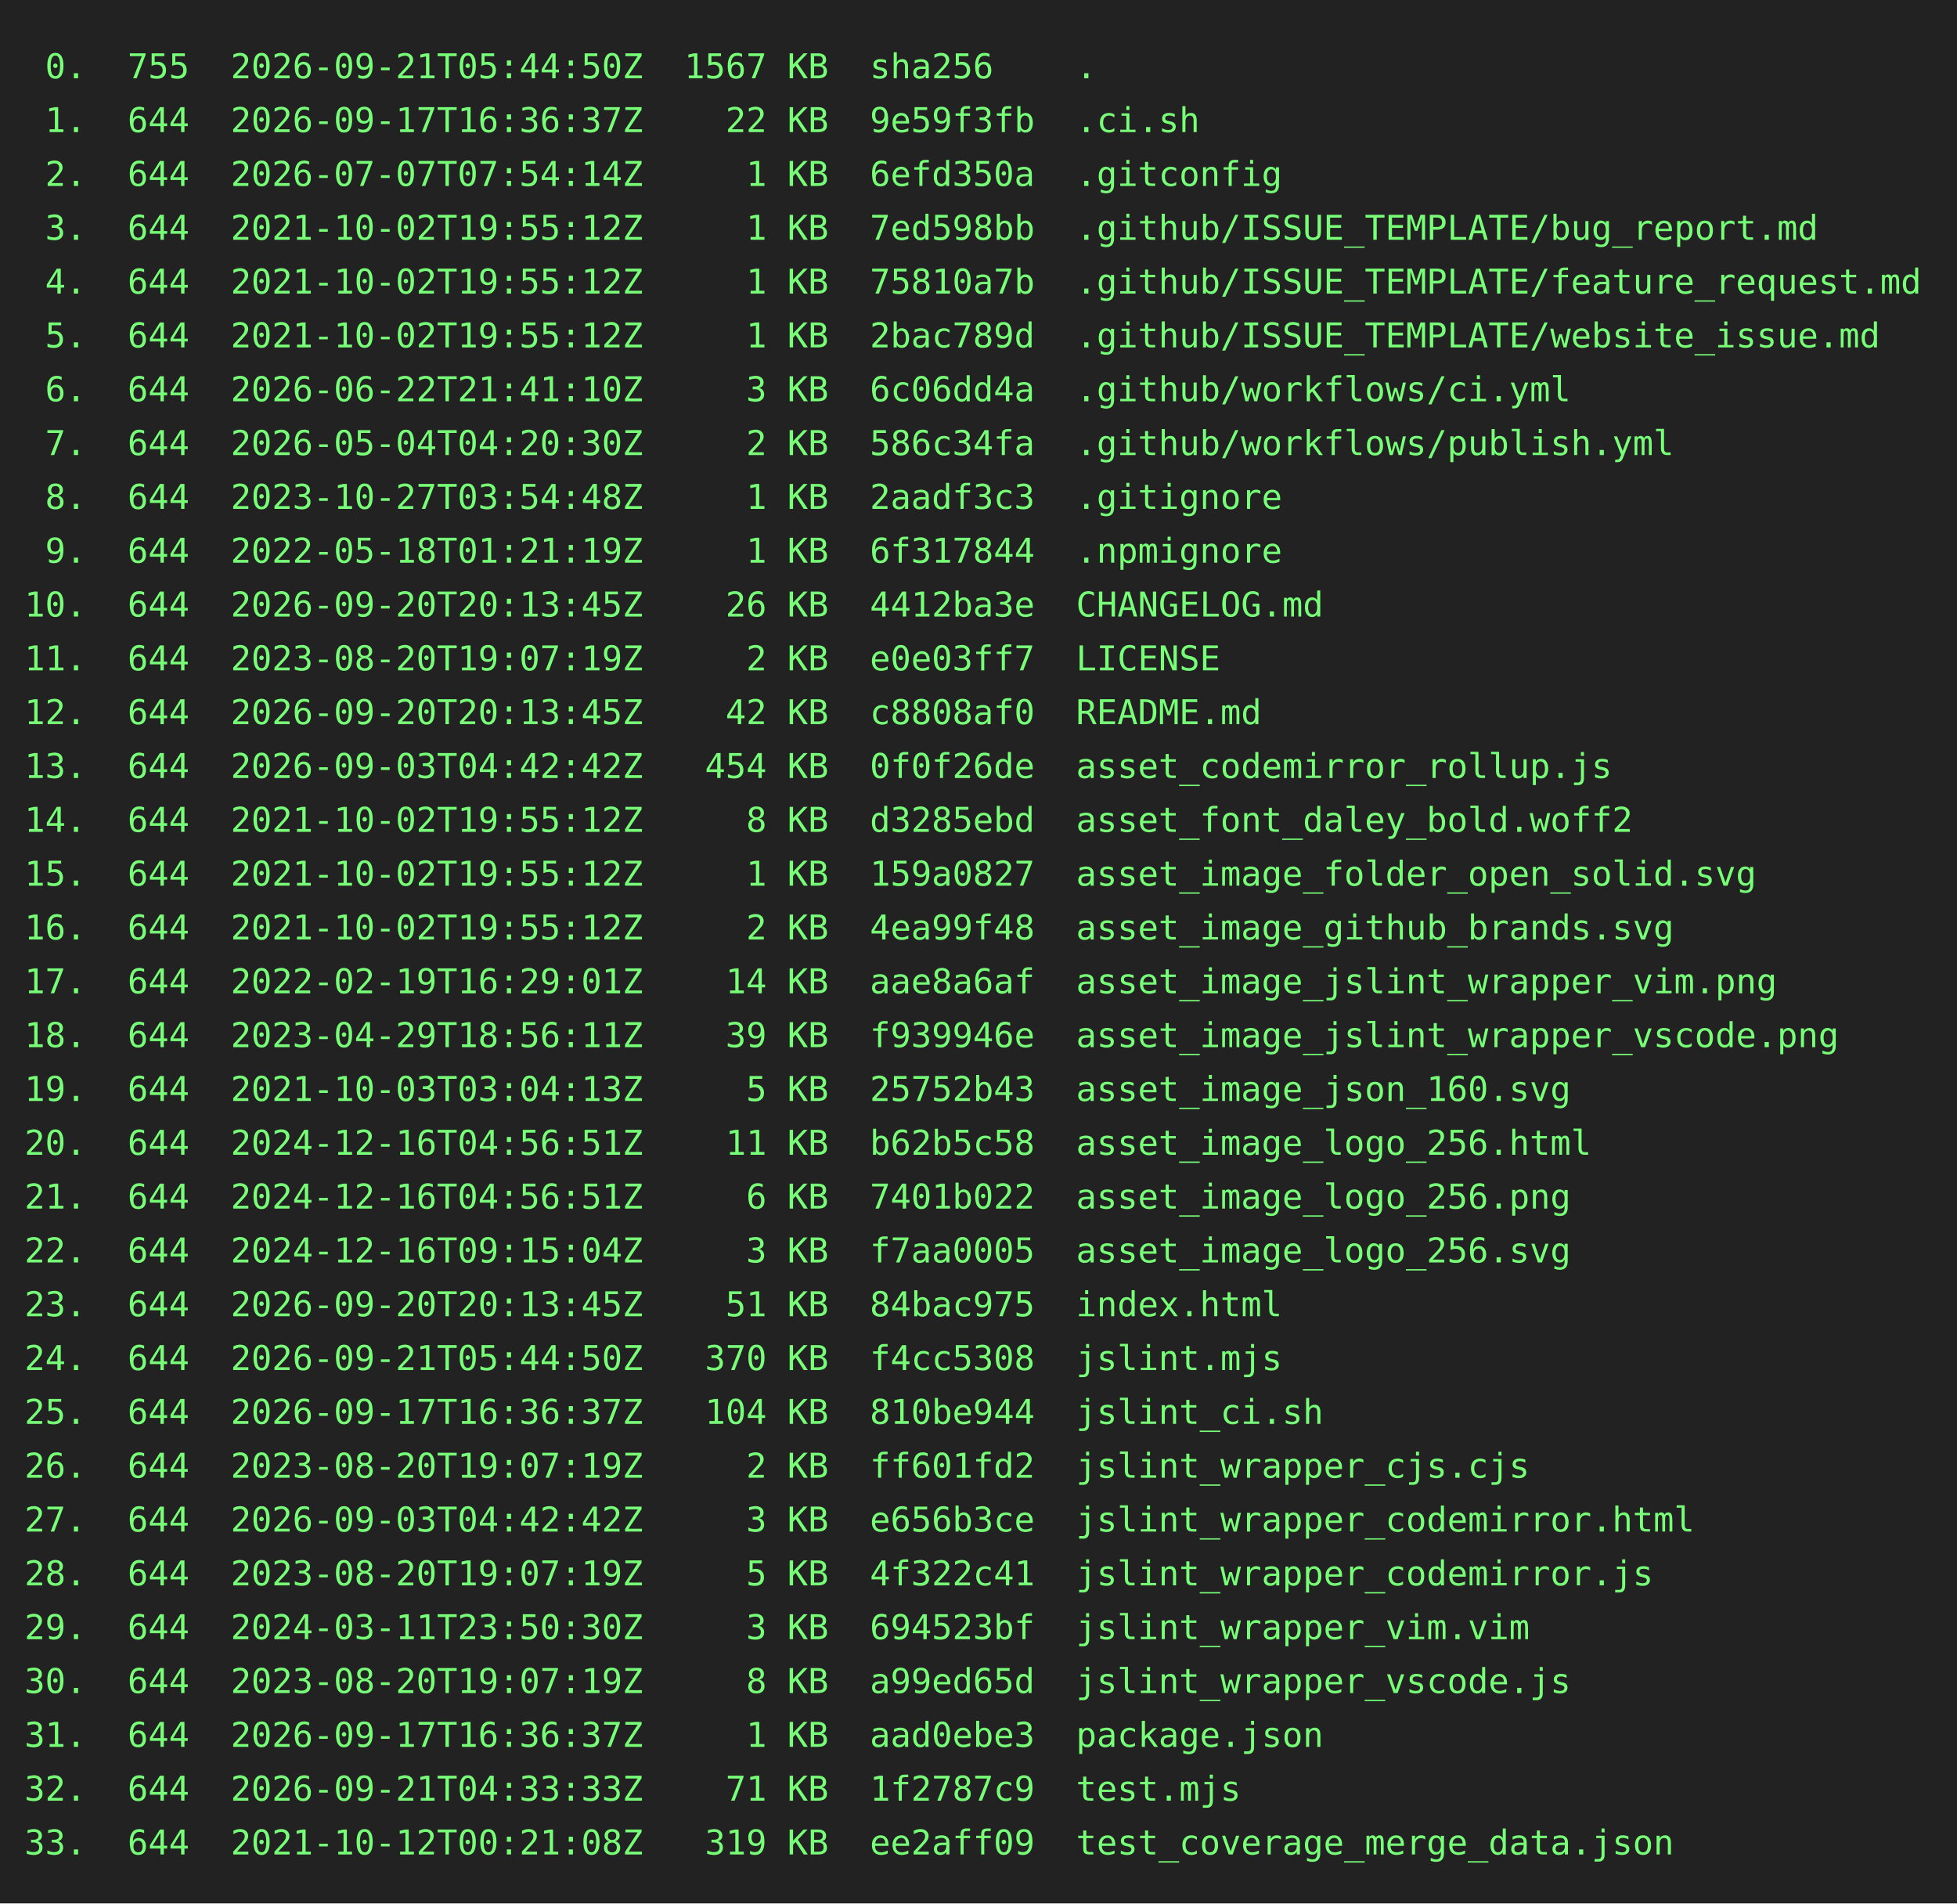
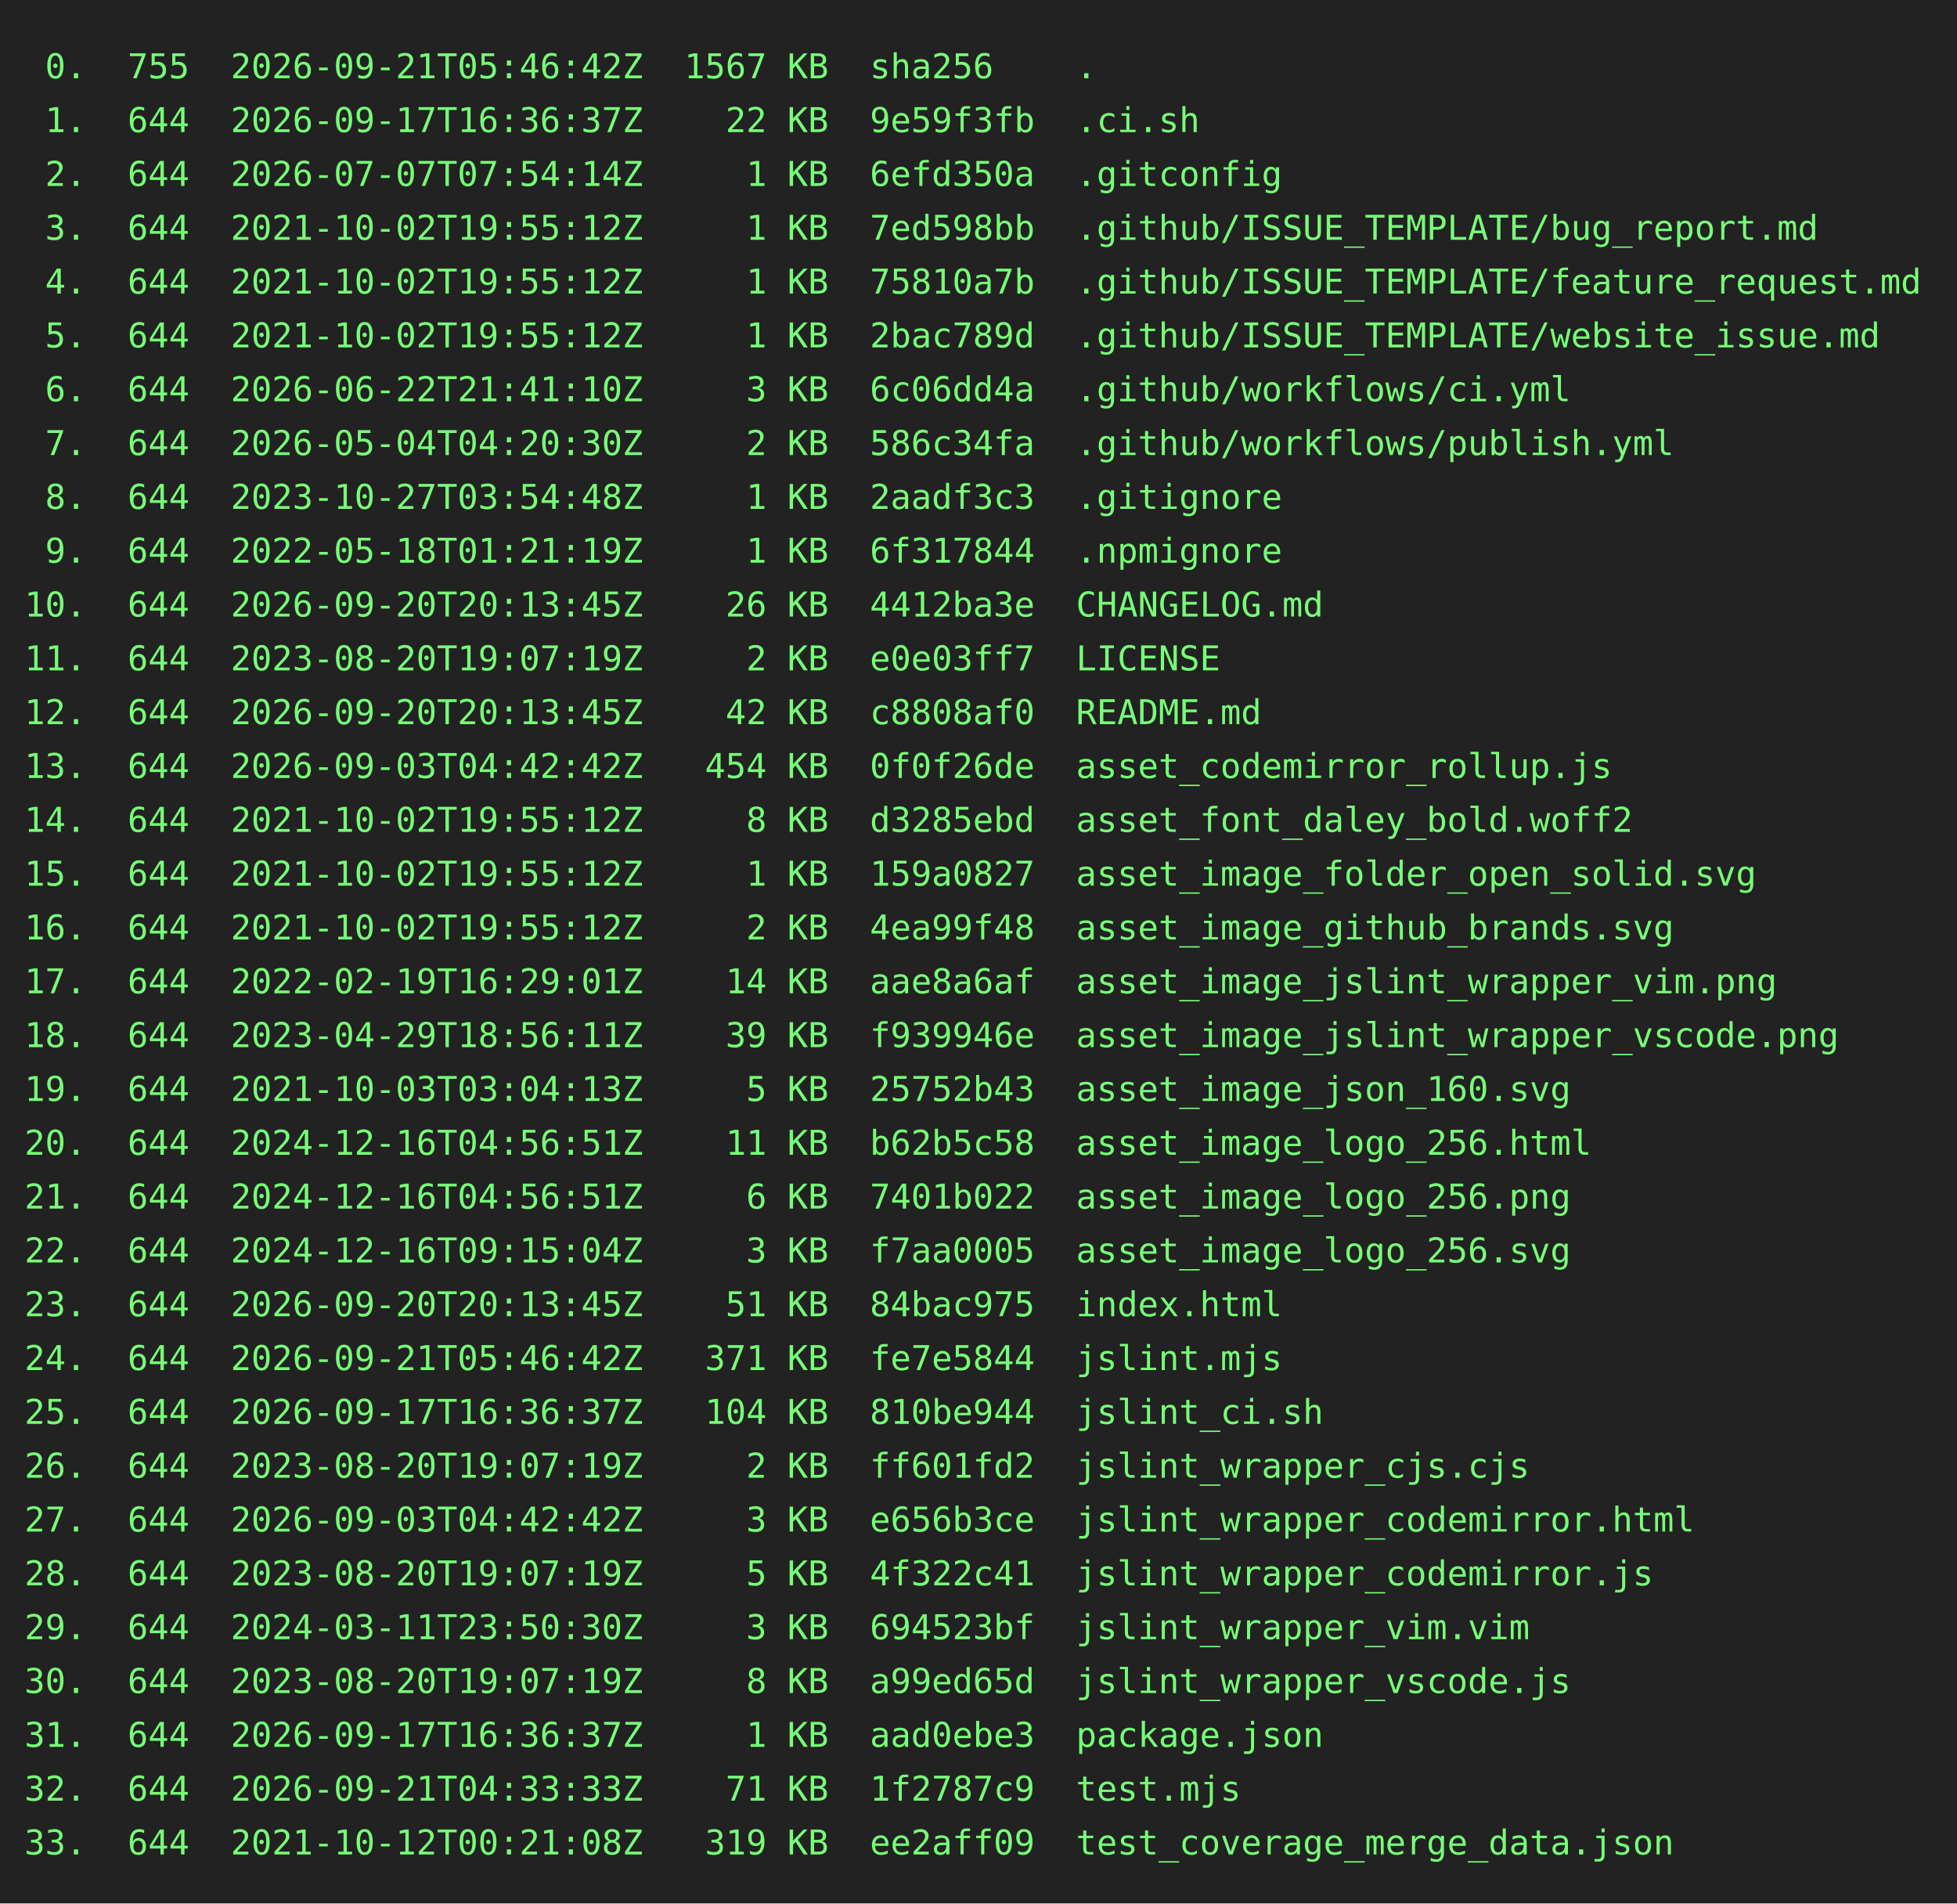
<svg xmlns="http://www.w3.org/2000/svg" height="778" width="800">
  <rect height="778" fill="#222" width="800" />
  <text fill="#7f7" font-family="consolas, menlo, monospace" font-size="14" xml:space="preserve">
-     <tspan lengthAdjust="spacingAndGlyphs" textLength="768" x="10" y="32"> 0.  755  2026-09-21T05:44:50Z  1567 KB  sha256    .                                             </tspan>
+     <tspan lengthAdjust="spacingAndGlyphs" textLength="768" x="10" y="32"> 0.  755  2026-09-21T05:46:42Z  1567 KB  sha256    .                                             </tspan>
    <tspan lengthAdjust="spacingAndGlyphs" textLength="768" x="10" y="54"> 1.  644  2026-09-17T16:36:37Z    22 KB  9e59f3fb  .ci.sh                                        </tspan>
    <tspan lengthAdjust="spacingAndGlyphs" textLength="768" x="10" y="76"> 2.  644  2026-07-07T07:54:14Z     1 KB  6efd350a  .gitconfig                                    </tspan>
    <tspan lengthAdjust="spacingAndGlyphs" textLength="768" x="10" y="98"> 3.  644  2021-10-02T19:55:12Z     1 KB  7ed598bb  .github/ISSUE_TEMPLATE/bug_report.md          </tspan>
    <tspan lengthAdjust="spacingAndGlyphs" textLength="768" x="10" y="120"> 4.  644  2021-10-02T19:55:12Z     1 KB  75810a7b  .github/ISSUE_TEMPLATE/feature_request.md     </tspan>
    <tspan lengthAdjust="spacingAndGlyphs" textLength="768" x="10" y="142"> 5.  644  2021-10-02T19:55:12Z     1 KB  2bac789d  .github/ISSUE_TEMPLATE/website_issue.md       </tspan>
    <tspan lengthAdjust="spacingAndGlyphs" textLength="768" x="10" y="164"> 6.  644  2026-06-22T21:41:10Z     3 KB  6c06dd4a  .github/workflows/ci.yml                      </tspan>
    <tspan lengthAdjust="spacingAndGlyphs" textLength="768" x="10" y="186"> 7.  644  2026-05-04T04:20:30Z     2 KB  586c34fa  .github/workflows/publish.yml                 </tspan>
    <tspan lengthAdjust="spacingAndGlyphs" textLength="768" x="10" y="208"> 8.  644  2023-10-27T03:54:48Z     1 KB  2aadf3c3  .gitignore                                    </tspan>
    <tspan lengthAdjust="spacingAndGlyphs" textLength="768" x="10" y="230"> 9.  644  2022-05-18T01:21:19Z     1 KB  6f317844  .npmignore                                    </tspan>
    <tspan lengthAdjust="spacingAndGlyphs" textLength="768" x="10" y="252">10.  644  2026-09-20T20:13:45Z    26 KB  4412ba3e  CHANGELOG.md                                  </tspan>
    <tspan lengthAdjust="spacingAndGlyphs" textLength="768" x="10" y="274">11.  644  2023-08-20T19:07:19Z     2 KB  e0e03ff7  LICENSE                                       </tspan>
    <tspan lengthAdjust="spacingAndGlyphs" textLength="768" x="10" y="296">12.  644  2026-09-20T20:13:45Z    42 KB  c8808af0  README.md                                     </tspan>
    <tspan lengthAdjust="spacingAndGlyphs" textLength="768" x="10" y="318">13.  644  2026-09-03T04:42:42Z   454 KB  0f0f26de  asset_codemirror_rollup.js                    </tspan>
    <tspan lengthAdjust="spacingAndGlyphs" textLength="768" x="10" y="340">14.  644  2021-10-02T19:55:12Z     8 KB  d3285ebd  asset_font_daley_bold.woff2                   </tspan>
    <tspan lengthAdjust="spacingAndGlyphs" textLength="768" x="10" y="362">15.  644  2021-10-02T19:55:12Z     1 KB  159a0827  asset_image_folder_open_solid.svg             </tspan>
    <tspan lengthAdjust="spacingAndGlyphs" textLength="768" x="10" y="384">16.  644  2021-10-02T19:55:12Z     2 KB  4ea99f48  asset_image_github_brands.svg                 </tspan>
    <tspan lengthAdjust="spacingAndGlyphs" textLength="768" x="10" y="406">17.  644  2022-02-19T16:29:01Z    14 KB  aae8a6af  asset_image_jslint_wrapper_vim.png            </tspan>
    <tspan lengthAdjust="spacingAndGlyphs" textLength="768" x="10" y="428">18.  644  2023-04-29T18:56:11Z    39 KB  f939946e  asset_image_jslint_wrapper_vscode.png         </tspan>
    <tspan lengthAdjust="spacingAndGlyphs" textLength="768" x="10" y="450">19.  644  2021-10-03T03:04:13Z     5 KB  25752b43  asset_image_json_160.svg                      </tspan>
    <tspan lengthAdjust="spacingAndGlyphs" textLength="768" x="10" y="472">20.  644  2024-12-16T04:56:51Z    11 KB  b62b5c58  asset_image_logo_256.html                     </tspan>
    <tspan lengthAdjust="spacingAndGlyphs" textLength="768" x="10" y="494">21.  644  2024-12-16T04:56:51Z     6 KB  7401b022  asset_image_logo_256.png                      </tspan>
    <tspan lengthAdjust="spacingAndGlyphs" textLength="768" x="10" y="516">22.  644  2024-12-16T09:15:04Z     3 KB  f7aa0005  asset_image_logo_256.svg                      </tspan>
    <tspan lengthAdjust="spacingAndGlyphs" textLength="768" x="10" y="538">23.  644  2026-09-20T20:13:45Z    51 KB  84bac975  index.html                                    </tspan>
-     <tspan lengthAdjust="spacingAndGlyphs" textLength="768" x="10" y="560">24.  644  2026-09-21T05:44:50Z   370 KB  f4cc5308  jslint.mjs                                    </tspan>
+     <tspan lengthAdjust="spacingAndGlyphs" textLength="768" x="10" y="560">24.  644  2026-09-21T05:46:42Z   371 KB  fe7e5844  jslint.mjs                                    </tspan>
    <tspan lengthAdjust="spacingAndGlyphs" textLength="768" x="10" y="582">25.  644  2026-09-17T16:36:37Z   104 KB  810be944  jslint_ci.sh                                  </tspan>
    <tspan lengthAdjust="spacingAndGlyphs" textLength="768" x="10" y="604">26.  644  2023-08-20T19:07:19Z     2 KB  ff601fd2  jslint_wrapper_cjs.cjs                        </tspan>
    <tspan lengthAdjust="spacingAndGlyphs" textLength="768" x="10" y="626">27.  644  2026-09-03T04:42:42Z     3 KB  e656b3ce  jslint_wrapper_codemirror.html                </tspan>
    <tspan lengthAdjust="spacingAndGlyphs" textLength="768" x="10" y="648">28.  644  2023-08-20T19:07:19Z     5 KB  4f322c41  jslint_wrapper_codemirror.js                  </tspan>
    <tspan lengthAdjust="spacingAndGlyphs" textLength="768" x="10" y="670">29.  644  2024-03-11T23:50:30Z     3 KB  694523bf  jslint_wrapper_vim.vim                        </tspan>
    <tspan lengthAdjust="spacingAndGlyphs" textLength="768" x="10" y="692">30.  644  2023-08-20T19:07:19Z     8 KB  a99ed65d  jslint_wrapper_vscode.js                      </tspan>
    <tspan lengthAdjust="spacingAndGlyphs" textLength="768" x="10" y="714">31.  644  2026-09-17T16:36:37Z     1 KB  aad0ebe3  package.json                                  </tspan>
    <tspan lengthAdjust="spacingAndGlyphs" textLength="768" x="10" y="736">32.  644  2026-09-21T04:33:33Z    71 KB  1f2787c9  test.mjs                                      </tspan>
    <tspan lengthAdjust="spacingAndGlyphs" textLength="768" x="10" y="758">33.  644  2021-10-12T00:21:08Z   319 KB  ee2aff09  test_coverage_merge_data.json                 </tspan>
  </text>
</svg>
